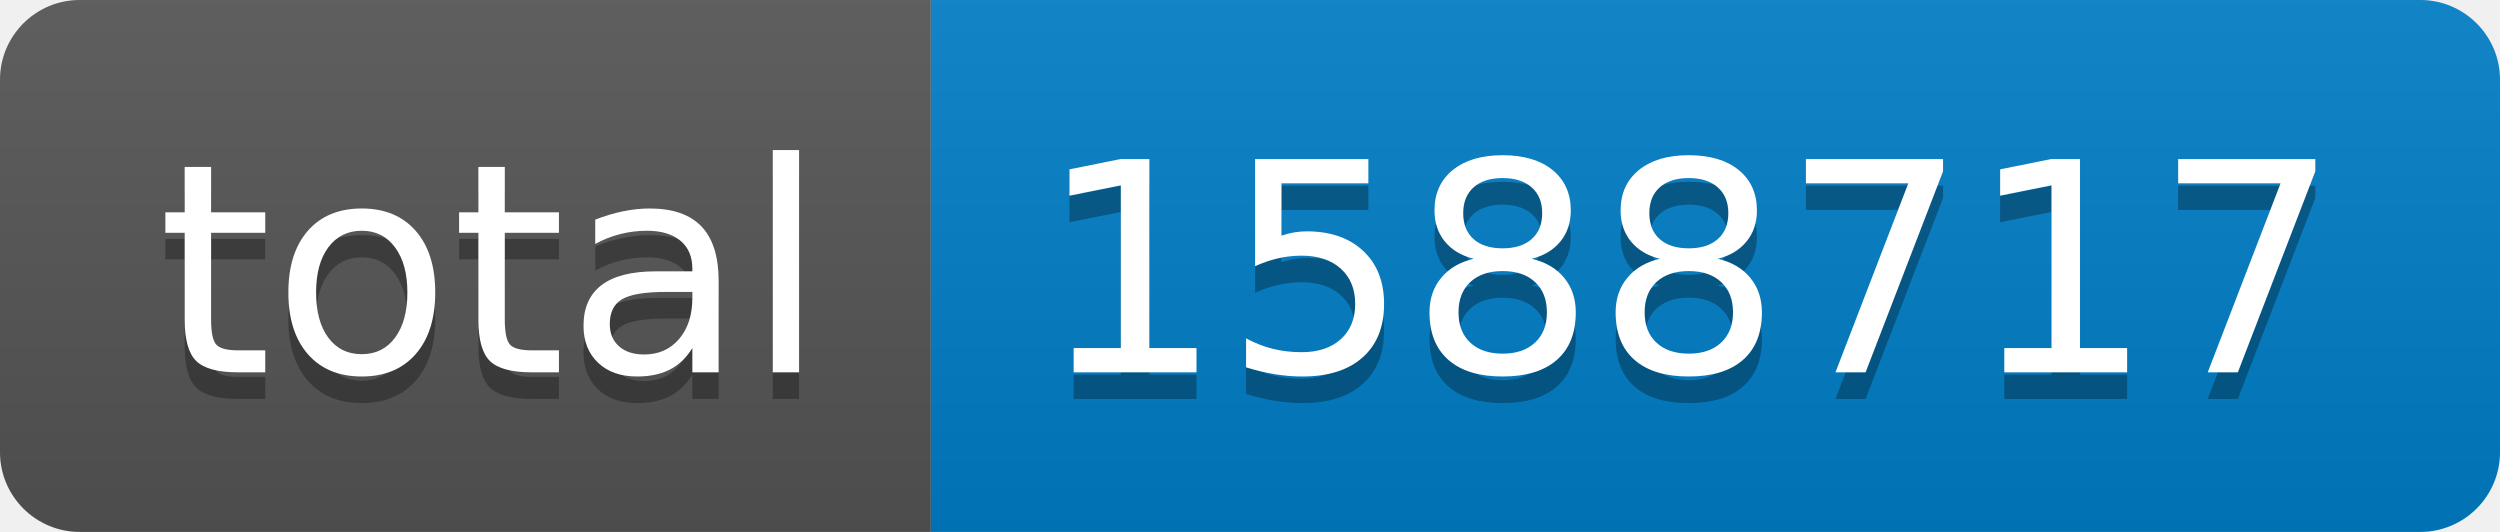
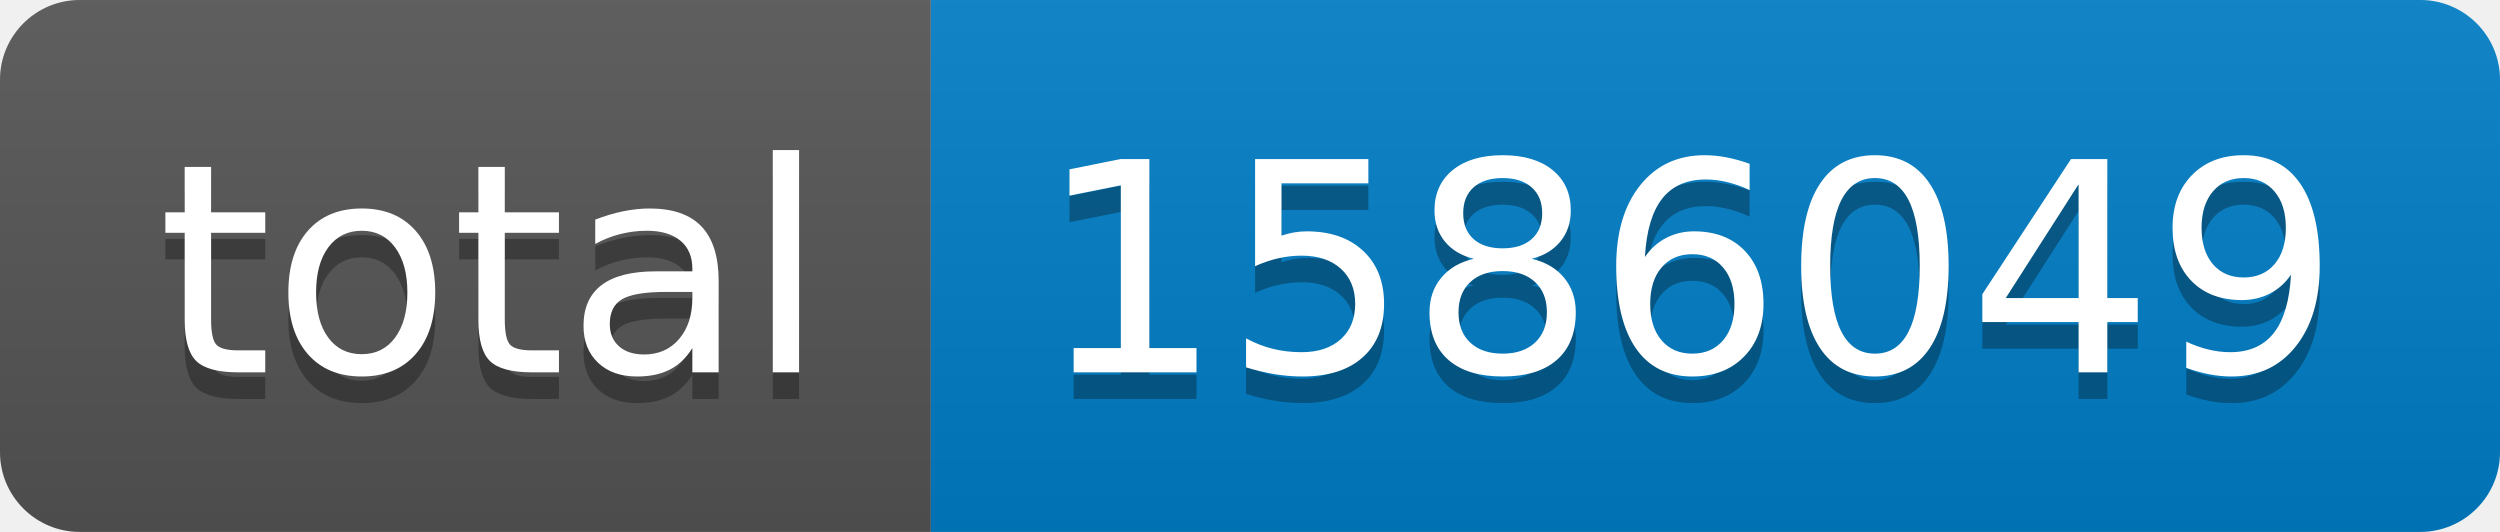
- <svg xmlns="http://www.w3.org/2000/svg" width="94" height="20" role="img" aria-label="total: 1588717">
+ <svg xmlns="http://www.w3.org/2000/svg" width="94" height="20" role="img" aria-label="total: 1586049">
  <linearGradient id="s" x2="0" y2="100%">
    <stop offset="0" stop-color="#bbb" stop-opacity=".1" />
    <stop offset="1" stop-opacity=".1" />
  </linearGradient>
  <clipPath id="r">
    <rect width="94" height="20" rx="3" fill="#fff" />
  </clipPath>
  <g clip-path="url(#r)">
    <rect width="35" height="20" fill="#555" />
    <rect x="35" width="59" height="20" fill="#007ec6" />
    <rect width="94" height="20" fill="url(#s)" />
  </g>
  <g fill="#fff" text-anchor="middle" font-family="Verdana,Geneva,DejaVu Sans,sans-serif" text-rendering="geometricPrecision" font-size="110">
    <text aria-hidden="true" x="185" y="150" fill="#010101" fill-opacity=".3" transform="scale(.1)" textLength="250">total</text>
    <text x="185" y="140" transform="scale(.1)" fill="#fff" textLength="250">total</text>
-     <text aria-hidden="true" x="635" y="150" fill="#010101" fill-opacity=".3" transform="scale(.1)" textLength="490">1588717</text>
-     <text x="635" y="140" transform="scale(.1)" fill="#fff" textLength="490">1588717</text>
+     <text aria-hidden="true" x="635" y="150" fill="#010101" fill-opacity=".3" transform="scale(.1)" textLength="490">1586049</text>
+     <text x="635" y="140" transform="scale(.1)" fill="#fff" textLength="490">1586049</text>
  </g>
</svg>
